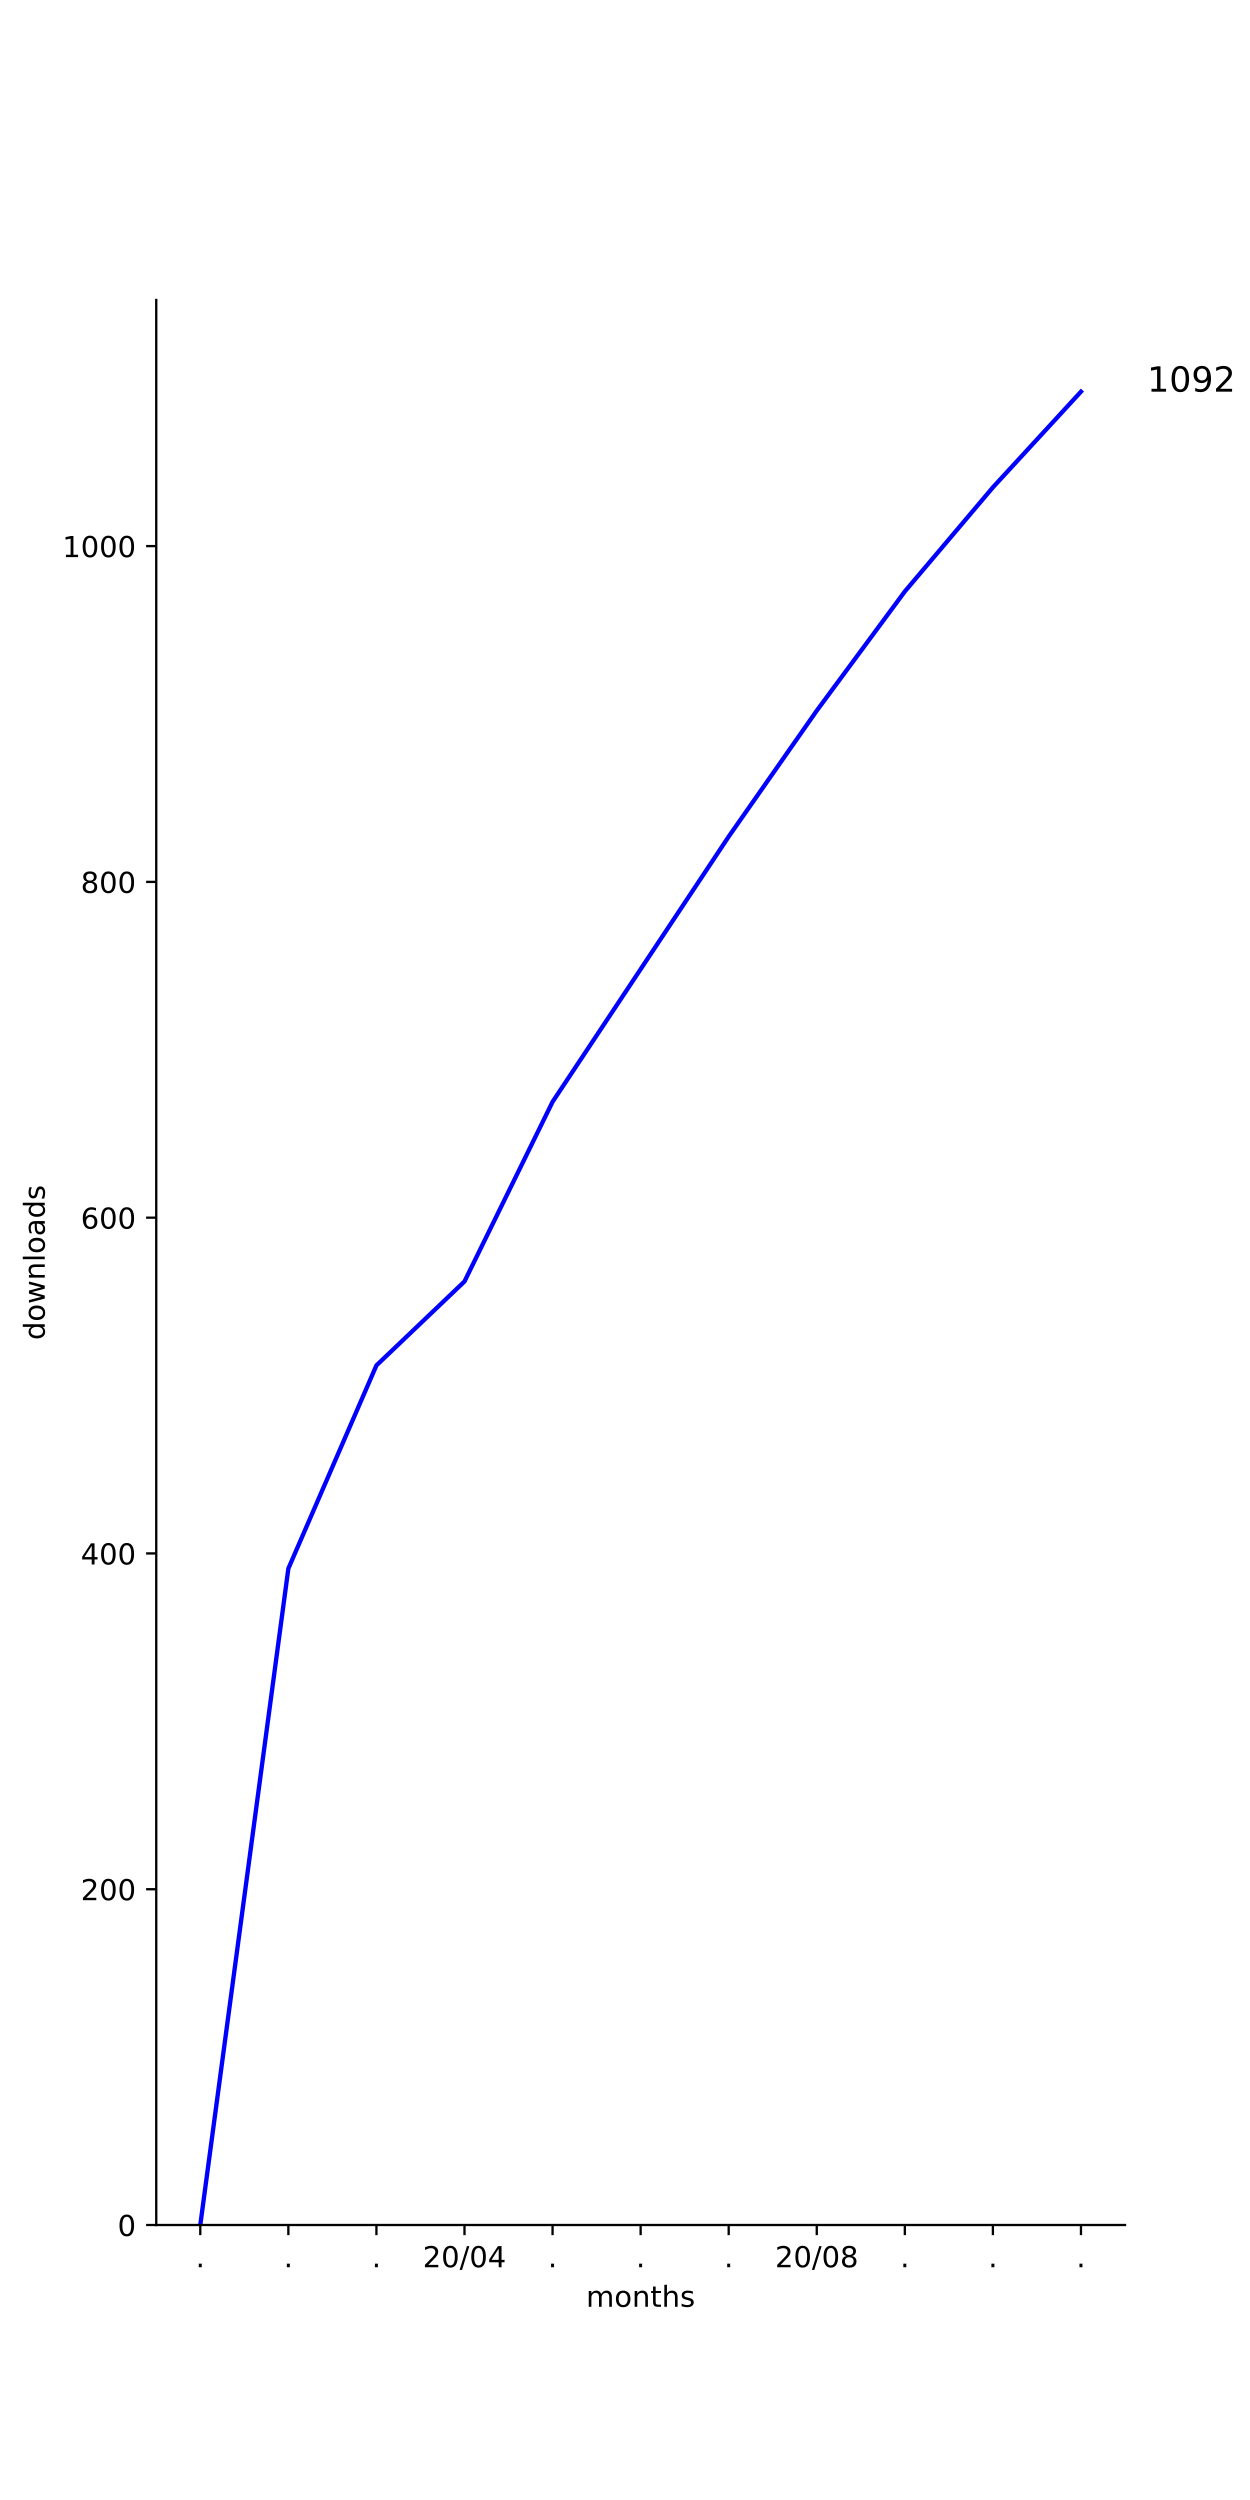
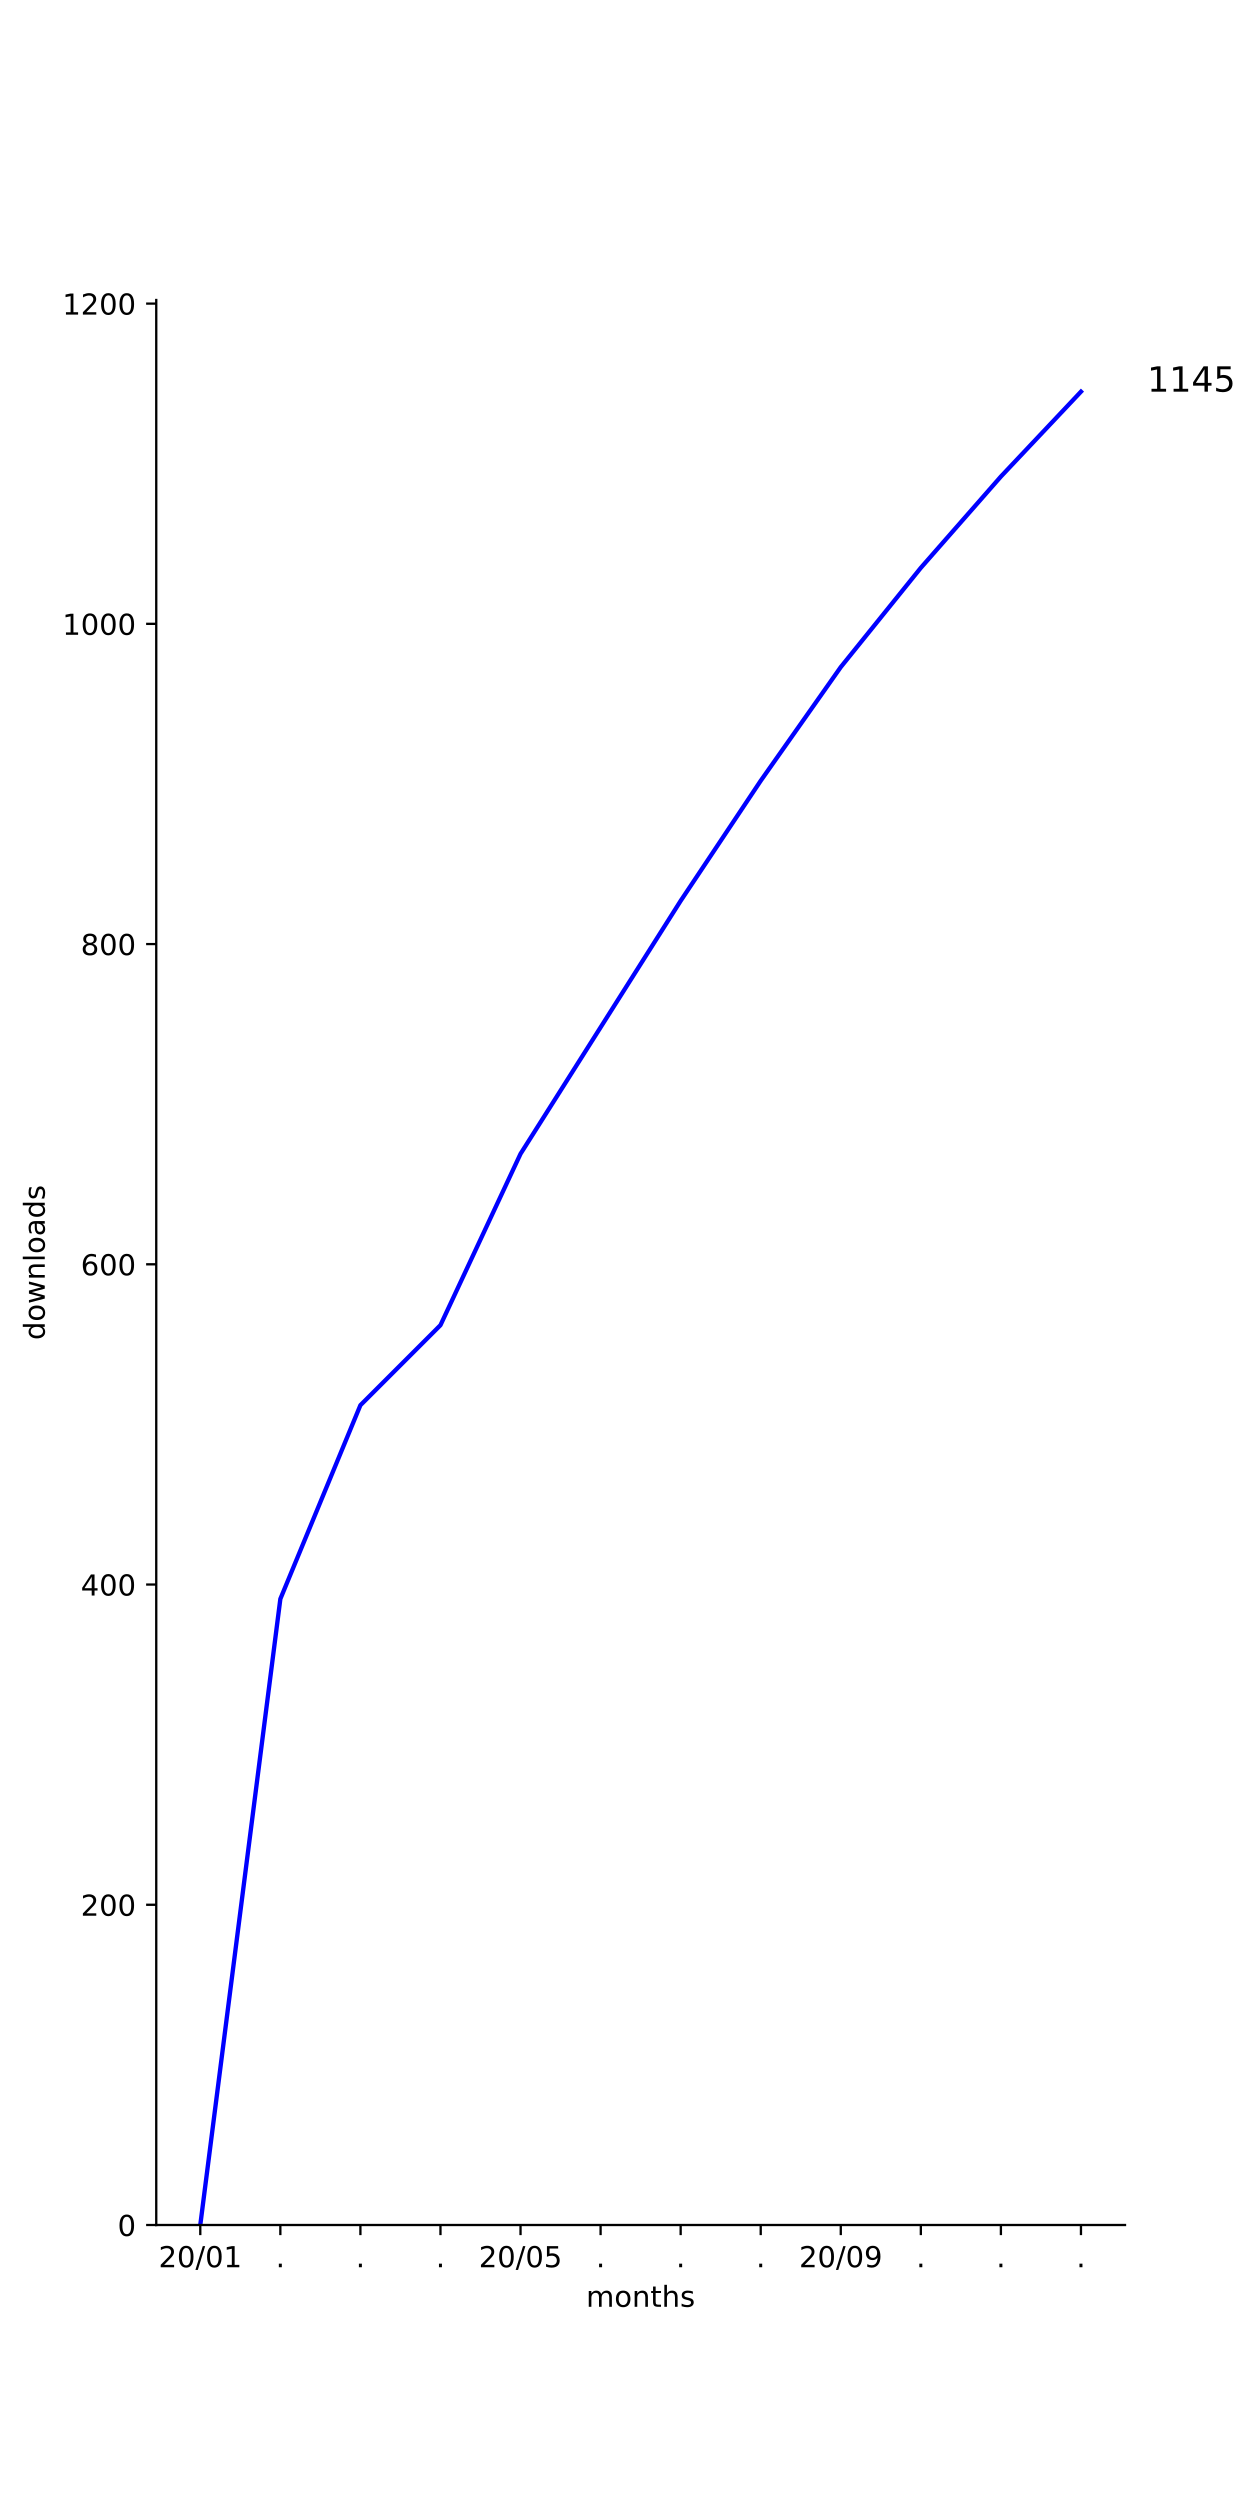
<svg xmlns="http://www.w3.org/2000/svg" xmlns:xlink="http://www.w3.org/1999/xlink" height="864pt" version="1.1" viewBox="0 0 432 864" width="432pt">
  <defs>
    <style type="text/css">
*{stroke-linecap:butt;stroke-linejoin:round;}
  </style>
  </defs>
  <g id="figure_1">
    <g id="patch_1">
      <path d="M 0 864  L 432 864  L 432 0  L 0 0  z " style="fill:#ffffff;" />
    </g>
    <g id="axes_1">
      <g id="patch_2">
        <path d="M 54 768.96  L 388.8 768.96  L 388.8 103.68  L 54 103.68  z " style="fill:#ffffff;" />
      </g>
      <g id="matplotlib.axis_1">
        <g id="xtick_1">
          <g id="line2d_1">
            <defs>
-               <path d="M 0 0  L 0 3.5  " id="m6999f04202" style="stroke:#000000;stroke-width:0.8;" />
-             </defs>
-             <g>
-               <use style="stroke:#000000;stroke-width:0.8;" x="69.218" xlink:href="#m6999f04202" y="768.96" />
+               <path d="M 0 0  L 0 3.5  " id="m90203aeaeb" style="stroke:#000000;stroke-width:0.8;" />
+             </defs>
+             <g>
+               <use style="stroke:#000000;stroke-width:0.8;" x="69.218" xlink:href="#m90203aeaeb" y="768.96" />
            </g>
          </g>
          <g id="text_1">
-             <defs>
-               <path d="M 10.688 12.406  L 21 12.406  L 21 0  L 10.688 0  z " id="DejaVuSans-2e" />
-             </defs>
-             <g transform="translate(67.62912 783.5584)scale(0.1 -0.1)">
-               <use xlink:href="#DejaVuSans-2e" />
-             </g>
-           </g>
-         </g>
-         <g id="xtick_2">
-           <g id="line2d_2">
-             <g>
-               <use style="stroke:#000000;stroke-width:0.8;" x="99.655" xlink:href="#m6999f04202" y="768.96" />
-             </g>
-           </g>
-           <g id="text_2">
-             <g transform="translate(98.06548 783.5584)scale(0.1 -0.1)">
-               <use xlink:href="#DejaVuSans-2e" />
-             </g>
-           </g>
-         </g>
-         <g id="xtick_3">
-           <g id="line2d_3">
-             <g>
-               <use style="stroke:#000000;stroke-width:0.8;" x="130.091" xlink:href="#m6999f04202" y="768.96" />
-             </g>
-           </g>
-           <g id="text_3">
-             <g transform="translate(128.5018 783.5584)scale(0.1 -0.1)">
-               <use xlink:href="#DejaVuSans-2e" />
-             </g>
-           </g>
-         </g>
-         <g id="xtick_4">
-           <g id="line2d_4">
-             <g>
-               <use style="stroke:#000000;stroke-width:0.8;" x="160.527" xlink:href="#m6999f04202" y="768.96" />
-             </g>
-           </g>
-           <g id="text_4">
            <defs>
              <path d="M 19.188 8.297  L 53.609 8.297  L 53.609 0  L 7.328 0  L 7.328 8.297  Q 12.938 14.109 22.625 23.891  Q 32.328 33.688 34.812 36.531  Q 39.547 41.844 41.422 45.531  Q 43.312 49.219 43.312 52.781  Q 43.312 58.594 39.234 62.25  Q 35.156 65.922 28.609 65.922  Q 23.969 65.922 18.812 64.312  Q 13.672 62.703 7.812 59.422  L 7.812 69.391  Q 13.766 71.781 18.938 73  Q 24.125 74.219 28.422 74.219  Q 39.75 74.219 46.484 68.547  Q 53.219 62.891 53.219 53.422  Q 53.219 48.922 51.531 44.891  Q 49.859 40.875 45.406 35.406  Q 44.188 33.984 37.641 27.219  Q 31.109 20.453 19.188 8.297  z " id="DejaVuSans-32" />
              <path d="M 31.781 66.406  Q 24.172 66.406 20.328 58.906  Q 16.5 51.422 16.5 36.375  Q 16.5 21.391 20.328 13.891  Q 24.172 6.391 31.781 6.391  Q 39.453 6.391 43.281 13.891  Q 47.125 21.391 47.125 36.375  Q 47.125 51.422 43.281 58.906  Q 39.453 66.406 31.781 66.406  z M 31.781 74.219  Q 44.047 74.219 50.516 64.516  Q 56.984 54.828 56.984 36.375  Q 56.984 17.969 50.516 8.266  Q 44.047 -1.422 31.781 -1.422  Q 19.531 -1.422 13.062 8.266  Q 6.594 17.969 6.594 36.375  Q 6.594 54.828 13.062 64.516  Q 19.531 74.219 31.781 74.219  z " id="DejaVuSans-30" />
              <path d="M 25.391 72.906  L 33.688 72.906  L 8.297 -9.281  L 0 -9.281  z " id="DejaVuSans-2f" />
-               <path d="M 37.797 64.312  L 12.891 25.391  L 37.797 25.391  z M 35.203 72.906  L 47.609 72.906  L 47.609 25.391  L 58.016 25.391  L 58.016 17.188  L 47.609 17.188  L 47.609 0  L 37.797 0  L 37.797 17.188  L 4.891 17.188  L 4.891 26.703  z " id="DejaVuSans-34" />
-             </defs>
-             <g transform="translate(146.1179 783.5584)scale(0.1 -0.1)">
+               <path d="M 12.406 8.297  L 28.516 8.297  L 28.516 63.922  L 10.984 60.406  L 10.984 69.391  L 28.422 72.906  L 38.281 72.906  L 38.281 8.297  L 54.391 8.297  L 54.391 0  L 12.406 0  z " id="DejaVuSans-31" />
+             </defs>
+             <g transform="translate(54.80881 783.5584)scale(0.1 -0.1)">
              <use xlink:href="#DejaVuSans-32" />
              <use x="63.623" xlink:href="#DejaVuSans-30" />
              <use x="127.246" xlink:href="#DejaVuSans-2f" />
              <use x="160.938" xlink:href="#DejaVuSans-30" />
-               <use x="224.561" xlink:href="#DejaVuSans-34" />
+               <use x="224.561" xlink:href="#DejaVuSans-31" />
+             </g>
+           </g>
+         </g>
+         <g id="xtick_2">
+           <g id="line2d_2">
+             <g>
+               <use style="stroke:#000000;stroke-width:0.8;" x="96.888" xlink:href="#m90203aeaeb" y="768.96" />
+             </g>
+           </g>
+           <g id="text_2">
+             <defs>
+               <path d="M 10.688 12.406  L 21 12.406  L 21 0  L 10.688 0  z " id="DejaVuSans-2e" />
+             </defs>
+             <g transform="translate(95.29854 783.5584)scale(0.1 -0.1)">
+               <use xlink:href="#DejaVuSans-2e" />
+             </g>
+           </g>
+         </g>
+         <g id="xtick_3">
+           <g id="line2d_3">
+             <g>
+               <use style="stroke:#000000;stroke-width:0.8;" x="124.557" xlink:href="#m90203aeaeb" y="768.96" />
+             </g>
+           </g>
+           <g id="text_3">
+             <g transform="translate(122.968 783.5584)scale(0.1 -0.1)">
+               <use xlink:href="#DejaVuSans-2e" />
+             </g>
+           </g>
+         </g>
+         <g id="xtick_4">
+           <g id="line2d_4">
+             <g>
+               <use style="stroke:#000000;stroke-width:0.8;" x="152.226" xlink:href="#m90203aeaeb" y="768.96" />
+             </g>
+           </g>
+           <g id="text_4">
+             <g transform="translate(150.6374 783.5584)scale(0.1 -0.1)">
+               <use xlink:href="#DejaVuSans-2e" />
            </g>
          </g>
        </g>
        <g id="xtick_5">
          <g id="line2d_5">
            <g>
-               <use style="stroke:#000000;stroke-width:0.8;" x="190.964" xlink:href="#m6999f04202" y="768.96" />
+               <use style="stroke:#000000;stroke-width:0.8;" x="179.896" xlink:href="#m90203aeaeb" y="768.96" />
            </g>
          </g>
          <g id="text_5">
-             <g transform="translate(189.3746 783.5584)scale(0.1 -0.1)">
-               <use xlink:href="#DejaVuSans-2e" />
+             <defs>
+               <path d="M 10.797 72.906  L 49.516 72.906  L 49.516 64.594  L 19.828 64.594  L 19.828 46.734  Q 21.969 47.469 24.109 47.828  Q 26.266 48.188 28.422 48.188  Q 40.625 48.188 47.75 41.5  Q 54.891 34.812 54.891 23.391  Q 54.891 11.625 47.562 5.094  Q 40.234 -1.422 26.906 -1.422  Q 22.312 -1.422 17.547 -0.641  Q 12.797 0.141 7.719 1.703  L 7.719 11.625  Q 12.109 9.234 16.797 8.062  Q 21.484 6.891 26.703 6.891  Q 35.156 6.891 40.078 11.328  Q 45.016 15.766 45.016 23.391  Q 45.016 31 40.078 35.438  Q 35.156 39.891 26.703 39.891  Q 22.75 39.891 18.812 39.016  Q 14.891 38.141 10.797 36.281  z " id="DejaVuSans-35" />
+             </defs>
+             <g transform="translate(165.4865 783.5584)scale(0.1 -0.1)">
+               <use xlink:href="#DejaVuSans-32" />
+               <use x="63.623" xlink:href="#DejaVuSans-30" />
+               <use x="127.246" xlink:href="#DejaVuSans-2f" />
+               <use x="160.938" xlink:href="#DejaVuSans-30" />
+               <use x="224.561" xlink:href="#DejaVuSans-35" />
            </g>
          </g>
        </g>
        <g id="xtick_6">
          <g id="line2d_6">
            <g>
-               <use style="stroke:#000000;stroke-width:0.8;" x="221.4" xlink:href="#m6999f04202" y="768.96" />
+               <use style="stroke:#000000;stroke-width:0.8;" x="207.565" xlink:href="#m90203aeaeb" y="768.96" />
            </g>
          </g>
          <g id="text_6">
-             <g transform="translate(219.8109 783.5584)scale(0.1 -0.1)">
+             <g transform="translate(205.9762 783.5584)scale(0.1 -0.1)">
              <use xlink:href="#DejaVuSans-2e" />
            </g>
          </g>
        </g>
        <g id="xtick_7">
          <g id="line2d_7">
            <g>
-               <use style="stroke:#000000;stroke-width:0.8;" x="251.836" xlink:href="#m6999f04202" y="768.96" />
+               <use style="stroke:#000000;stroke-width:0.8;" x="235.235" xlink:href="#m90203aeaeb" y="768.96" />
            </g>
          </g>
          <g id="text_7">
-             <g transform="translate(250.2473 783.5584)scale(0.1 -0.1)">
+             <g transform="translate(233.6456 783.5584)scale(0.1 -0.1)">
              <use xlink:href="#DejaVuSans-2e" />
            </g>
          </g>
        </g>
        <g id="xtick_8">
          <g id="line2d_8">
            <g>
-               <use style="stroke:#000000;stroke-width:0.8;" x="282.273" xlink:href="#m6999f04202" y="768.96" />
+               <use style="stroke:#000000;stroke-width:0.8;" x="262.904" xlink:href="#m90203aeaeb" y="768.96" />
            </g>
          </g>
          <g id="text_8">
-             <defs>
-               <path d="M 31.781 34.625  Q 24.75 34.625 20.719 30.859  Q 16.703 27.094 16.703 20.516  Q 16.703 13.922 20.719 10.156  Q 24.75 6.391 31.781 6.391  Q 38.812 6.391 42.859 10.172  Q 46.922 13.969 46.922 20.516  Q 46.922 27.094 42.891 30.859  Q 38.875 34.625 31.781 34.625  z M 21.922 38.812  Q 15.578 40.375 12.031 44.719  Q 8.5 49.078 8.5 55.328  Q 8.5 64.062 14.719 69.141  Q 20.953 74.219 31.781 74.219  Q 42.672 74.219 48.875 69.141  Q 55.078 64.062 55.078 55.328  Q 55.078 49.078 51.531 44.719  Q 48 40.375 41.703 38.812  Q 48.828 37.156 52.797 32.312  Q 56.781 27.484 56.781 20.516  Q 56.781 9.906 50.312 4.234  Q 43.844 -1.422 31.781 -1.422  Q 19.734 -1.422 13.25 4.234  Q 6.781 9.906 6.781 20.516  Q 6.781 27.484 10.781 32.312  Q 14.797 37.156 21.922 38.812  z M 18.312 54.391  Q 18.312 48.734 21.844 45.562  Q 25.391 42.391 31.781 42.391  Q 38.141 42.391 41.719 45.562  Q 45.312 48.734 45.312 54.391  Q 45.312 60.062 41.719 63.234  Q 38.141 66.406 31.781 66.406  Q 25.391 66.406 21.844 63.234  Q 18.312 60.062 18.312 54.391  z " id="DejaVuSans-38" />
-             </defs>
-             <g transform="translate(267.8634 783.5584)scale(0.1 -0.1)">
+             <g transform="translate(261.3151 783.5584)scale(0.1 -0.1)">
+               <use xlink:href="#DejaVuSans-2e" />
+             </g>
+           </g>
+         </g>
+         <g id="xtick_9">
+           <g id="line2d_9">
+             <g>
+               <use style="stroke:#000000;stroke-width:0.8;" x="290.574" xlink:href="#m90203aeaeb" y="768.96" />
+             </g>
+           </g>
+           <g id="text_9">
+             <defs>
+               <path d="M 10.984 1.516  L 10.984 10.5  Q 14.703 8.734 18.5 7.812  Q 22.312 6.891 25.984 6.891  Q 35.75 6.891 40.891 13.453  Q 46.047 20.016 46.781 33.406  Q 43.953 29.203 39.594 26.953  Q 35.25 24.703 29.984 24.703  Q 19.047 24.703 12.672 31.312  Q 6.297 37.938 6.297 49.422  Q 6.297 60.641 12.938 67.422  Q 19.578 74.219 30.609 74.219  Q 43.266 74.219 49.922 64.516  Q 56.594 54.828 56.594 36.375  Q 56.594 19.141 48.406 8.859  Q 40.234 -1.422 26.422 -1.422  Q 22.703 -1.422 18.891 -0.688  Q 15.094 0.047 10.984 1.516  z M 30.609 32.422  Q 37.25 32.422 41.125 36.953  Q 45.016 41.5 45.016 49.422  Q 45.016 57.281 41.125 61.844  Q 37.25 66.406 30.609 66.406  Q 23.969 66.406 20.094 61.844  Q 16.219 57.281 16.219 49.422  Q 16.219 41.5 20.094 36.953  Q 23.969 32.422 30.609 32.422  z " id="DejaVuSans-39" />
+             </defs>
+             <g transform="translate(276.1642 783.5584)scale(0.1 -0.1)">
              <use xlink:href="#DejaVuSans-32" />
              <use x="63.623" xlink:href="#DejaVuSans-30" />
              <use x="127.246" xlink:href="#DejaVuSans-2f" />
              <use x="160.938" xlink:href="#DejaVuSans-30" />
-               <use x="224.561" xlink:href="#DejaVuSans-38" />
-             </g>
-           </g>
-         </g>
-         <g id="xtick_9">
-           <g id="line2d_9">
-             <g>
-               <use style="stroke:#000000;stroke-width:0.8;" x="312.709" xlink:href="#m6999f04202" y="768.96" />
-             </g>
-           </g>
-           <g id="text_9">
-             <g transform="translate(311.12 783.5584)scale(0.1 -0.1)">
-               <use xlink:href="#DejaVuSans-2e" />
+               <use x="224.561" xlink:href="#DejaVuSans-39" />
            </g>
          </g>
        </g>
        <g id="xtick_10">
          <g id="line2d_10">
            <g>
-               <use style="stroke:#000000;stroke-width:0.8;" x="343.145" xlink:href="#m6999f04202" y="768.96" />
+               <use style="stroke:#000000;stroke-width:0.8;" x="318.243" xlink:href="#m90203aeaeb" y="768.96" />
            </g>
          </g>
          <g id="text_10">
-             <g transform="translate(341.5564 783.5584)scale(0.1 -0.1)">
+             <g transform="translate(316.6539 783.5584)scale(0.1 -0.1)">
              <use xlink:href="#DejaVuSans-2e" />
            </g>
          </g>
        </g>
        <g id="xtick_11">
          <g id="line2d_11">
            <g>
-               <use style="stroke:#000000;stroke-width:0.8;" x="373.582" xlink:href="#m6999f04202" y="768.96" />
+               <use style="stroke:#000000;stroke-width:0.8;" x="345.912" xlink:href="#m90203aeaeb" y="768.96" />
            </g>
          </g>
          <g id="text_11">
+             <g transform="translate(344.3233 783.5584)scale(0.1 -0.1)">
+               <use xlink:href="#DejaVuSans-2e" />
+             </g>
+           </g>
+         </g>
+         <g id="xtick_12">
+           <g id="line2d_12">
+             <g>
+               <use style="stroke:#000000;stroke-width:0.8;" x="373.582" xlink:href="#m90203aeaeb" y="768.96" />
+             </g>
+           </g>
+           <g id="text_12">
            <g transform="translate(371.9928 783.5584)scale(0.1 -0.1)">
              <use xlink:href="#DejaVuSans-2e" />
            </g>
          </g>
        </g>
-         <g id="text_12">
+         <g id="text_13">
          <defs>
            <path d="M 52 44.188  Q 55.375 50.25 60.062 53.125  Q 64.75 56 71.094 56  Q 79.641 56 84.281 50.016  Q 88.922 44.047 88.922 33.016  L 88.922 0  L 79.891 0  L 79.891 32.719  Q 79.891 40.578 77.094 44.375  Q 74.312 48.188 68.609 48.188  Q 61.625 48.188 57.562 43.547  Q 53.516 38.922 53.516 30.906  L 53.516 0  L 44.484 0  L 44.484 32.719  Q 44.484 40.625 41.703 44.406  Q 38.922 48.188 33.109 48.188  Q 26.219 48.188 22.156 43.531  Q 18.109 38.875 18.109 30.906  L 18.109 0  L 9.078 0  L 9.078 54.688  L 18.109 54.688  L 18.109 46.188  Q 21.188 51.219 25.484 53.609  Q 29.781 56 35.688 56  Q 41.656 56 45.828 52.969  Q 50 49.953 52 44.188  z " id="DejaVuSans-6d" />
            <path d="M 30.609 48.391  Q 23.391 48.391 19.188 42.75  Q 14.984 37.109 14.984 27.297  Q 14.984 17.484 19.156 11.844  Q 23.344 6.203 30.609 6.203  Q 37.797 6.203 41.984 11.859  Q 46.188 17.531 46.188 27.297  Q 46.188 37.016 41.984 42.703  Q 37.797 48.391 30.609 48.391  z M 30.609 56  Q 42.328 56 49.016 48.375  Q 55.719 40.766 55.719 27.297  Q 55.719 13.875 49.016 6.219  Q 42.328 -1.422 30.609 -1.422  Q 18.844 -1.422 12.172 6.219  Q 5.516 13.875 5.516 27.297  Q 5.516 40.766 12.172 48.375  Q 18.844 56 30.609 56  z " id="DejaVuSans-6f" />
            <path d="M 54.891 33.016  L 54.891 0  L 45.906 0  L 45.906 32.719  Q 45.906 40.484 42.875 44.328  Q 39.844 48.188 33.797 48.188  Q 26.516 48.188 22.312 43.547  Q 18.109 38.922 18.109 30.906  L 18.109 0  L 9.078 0  L 9.078 54.688  L 18.109 54.688  L 18.109 46.188  Q 21.344 51.125 25.703 53.562  Q 30.078 56 35.797 56  Q 45.219 56 50.047 50.172  Q 54.891 44.344 54.891 33.016  z " id="DejaVuSans-6e" />
            <path d="M 18.312 70.219  L 18.312 54.688  L 36.812 54.688  L 36.812 47.703  L 18.312 47.703  L 18.312 18.016  Q 18.312 11.328 20.141 9.422  Q 21.969 7.516 27.594 7.516  L 36.812 7.516  L 36.812 0  L 27.594 0  Q 17.188 0 13.234 3.875  Q 9.281 7.766 9.281 18.016  L 9.281 47.703  L 2.688 47.703  L 2.688 54.688  L 9.281 54.688  L 9.281 70.219  z " id="DejaVuSans-74" />
            <path d="M 54.891 33.016  L 54.891 0  L 45.906 0  L 45.906 32.719  Q 45.906 40.484 42.875 44.328  Q 39.844 48.188 33.797 48.188  Q 26.516 48.188 22.312 43.547  Q 18.109 38.922 18.109 30.906  L 18.109 0  L 9.078 0  L 9.078 75.984  L 18.109 75.984  L 18.109 46.188  Q 21.344 51.125 25.703 53.562  Q 30.078 56 35.797 56  Q 45.219 56 50.047 50.172  Q 54.891 44.344 54.891 33.016  z " id="DejaVuSans-68" />
            <path d="M 44.281 53.078  L 44.281 44.578  Q 40.484 46.531 36.375 47.5  Q 32.281 48.484 27.875 48.484  Q 21.188 48.484 17.844 46.438  Q 14.5 44.391 14.5 40.281  Q 14.5 37.156 16.891 35.375  Q 19.281 33.594 26.516 31.984  L 29.594 31.297  Q 39.156 29.25 43.188 25.516  Q 47.219 21.781 47.219 15.094  Q 47.219 7.469 41.188 3.016  Q 35.156 -1.422 24.609 -1.422  Q 20.219 -1.422 15.453 -0.562  Q 10.688 0.297 5.422 2  L 5.422 11.281  Q 10.406 8.688 15.234 7.391  Q 20.062 6.109 24.812 6.109  Q 31.156 6.109 34.562 8.281  Q 37.984 10.453 37.984 14.406  Q 37.984 18.062 35.516 20.016  Q 33.062 21.969 24.703 23.781  L 21.578 24.516  Q 13.234 26.266 9.516 29.906  Q 5.812 33.547 5.812 39.891  Q 5.812 47.609 11.281 51.797  Q 16.75 56 26.812 56  Q 31.781 56 36.172 55.266  Q 40.578 54.547 44.281 53.078  z " id="DejaVuSans-73" />
          </defs>
          <g transform="translate(202.568 797.2366)scale(0.1 -0.1)">
            <use xlink:href="#DejaVuSans-6d" />
            <use x="97.412" xlink:href="#DejaVuSans-6f" />
            <use x="158.594" xlink:href="#DejaVuSans-6e" />
            <use x="221.973" xlink:href="#DejaVuSans-74" />
            <use x="261.182" xlink:href="#DejaVuSans-68" />
            <use x="324.561" xlink:href="#DejaVuSans-73" />
          </g>
        </g>
      </g>
      <g id="matplotlib.axis_2">
        <g id="ytick_1">
-           <g id="line2d_12">
-             <defs>
-               <path d="M 0 0  L -3.5 0  " id="m493f62dda5" style="stroke:#000000;stroke-width:0.8;" />
-             </defs>
-             <g>
-               <use style="stroke:#000000;stroke-width:0.8;" x="54" xlink:href="#m493f62dda5" y="768.96" />
-             </g>
-           </g>
-           <g id="text_13">
+           <g id="line2d_13">
+             <defs>
+               <path d="M 0 0  L -3.5 0  " id="mc2b0dd2893" style="stroke:#000000;stroke-width:0.8;" />
+             </defs>
+             <g>
+               <use style="stroke:#000000;stroke-width:0.8;" x="54" xlink:href="#mc2b0dd2893" y="768.96" />
+             </g>
+           </g>
+           <g id="text_14">
            <g transform="translate(40.6375 772.7592)scale(0.1 -0.1)">
              <use xlink:href="#DejaVuSans-30" />
            </g>
          </g>
        </g>
        <g id="ytick_2">
-           <g id="line2d_13">
-             <g>
-               <use style="stroke:#000000;stroke-width:0.8;" x="54" xlink:href="#m493f62dda5" y="652.916" />
-             </g>
-           </g>
-           <g id="text_14">
-             <g transform="translate(27.9125 656.7153)scale(0.1 -0.1)">
+           <g id="line2d_14">
+             <g>
+               <use style="stroke:#000000;stroke-width:0.8;" x="54" xlink:href="#mc2b0dd2893" y="658.288" />
+             </g>
+           </g>
+           <g id="text_15">
+             <g transform="translate(27.9125 662.0867)scale(0.1 -0.1)">
              <use xlink:href="#DejaVuSans-32" />
              <use x="63.623" xlink:href="#DejaVuSans-30" />
              <use x="127.246" xlink:href="#DejaVuSans-30" />
            </g>
          </g>
        </g>
        <g id="ytick_3">
-           <g id="line2d_14">
-             <g>
-               <use style="stroke:#000000;stroke-width:0.8;" x="54" xlink:href="#m493f62dda5" y="536.872" />
-             </g>
-           </g>
-           <g id="text_15">
-             <g transform="translate(27.9125 540.6713)scale(0.1 -0.1)">
+           <g id="line2d_15">
+             <g>
+               <use style="stroke:#000000;stroke-width:0.8;" x="54" xlink:href="#mc2b0dd2893" y="547.615" />
+             </g>
+           </g>
+           <g id="text_16">
+             <defs>
+               <path d="M 37.797 64.312  L 12.891 25.391  L 37.797 25.391  z M 35.203 72.906  L 47.609 72.906  L 47.609 25.391  L 58.016 25.391  L 58.016 17.188  L 47.609 17.188  L 47.609 0  L 37.797 0  L 37.797 17.188  L 4.891 17.188  L 4.891 26.703  z " id="DejaVuSans-34" />
+             </defs>
+             <g transform="translate(27.9125 551.4142)scale(0.1 -0.1)">
              <use xlink:href="#DejaVuSans-34" />
              <use x="63.623" xlink:href="#DejaVuSans-30" />
              <use x="127.246" xlink:href="#DejaVuSans-30" />
            </g>
          </g>
        </g>
        <g id="ytick_4">
-           <g id="line2d_15">
-             <g>
-               <use style="stroke:#000000;stroke-width:0.8;" x="54" xlink:href="#m493f62dda5" y="420.828" />
-             </g>
-           </g>
-           <g id="text_16">
+           <g id="line2d_16">
+             <g>
+               <use style="stroke:#000000;stroke-width:0.8;" x="54" xlink:href="#mc2b0dd2893" y="436.943" />
+             </g>
+           </g>
+           <g id="text_17">
            <defs>
              <path d="M 33.016 40.375  Q 26.375 40.375 22.484 35.828  Q 18.609 31.297 18.609 23.391  Q 18.609 15.531 22.484 10.953  Q 26.375 6.391 33.016 6.391  Q 39.656 6.391 43.531 10.953  Q 47.406 15.531 47.406 23.391  Q 47.406 31.297 43.531 35.828  Q 39.656 40.375 33.016 40.375  z M 52.594 71.297  L 52.594 62.312  Q 48.875 64.062 45.094 64.984  Q 41.312 65.922 37.594 65.922  Q 27.828 65.922 22.672 59.328  Q 17.531 52.734 16.797 39.406  Q 19.672 43.656 24.016 45.922  Q 28.375 48.188 33.594 48.188  Q 44.578 48.188 50.953 41.516  Q 57.328 34.859 57.328 23.391  Q 57.328 12.156 50.688 5.359  Q 44.047 -1.422 33.016 -1.422  Q 20.359 -1.422 13.672 8.266  Q 6.984 17.969 6.984 36.375  Q 6.984 53.656 15.188 63.938  Q 23.391 74.219 37.203 74.219  Q 40.922 74.219 44.703 73.484  Q 48.484 72.75 52.594 71.297  z " id="DejaVuSans-36" />
            </defs>
-             <g transform="translate(27.9125 424.6274)scale(0.1 -0.1)">
+             <g transform="translate(27.9125 440.7418)scale(0.1 -0.1)">
              <use xlink:href="#DejaVuSans-36" />
              <use x="63.623" xlink:href="#DejaVuSans-30" />
              <use x="127.246" xlink:href="#DejaVuSans-30" />
            </g>
          </g>
        </g>
        <g id="ytick_5">
-           <g id="line2d_16">
-             <g>
-               <use style="stroke:#000000;stroke-width:0.8;" x="54" xlink:href="#m493f62dda5" y="304.784" />
-             </g>
-           </g>
-           <g id="text_17">
-             <g transform="translate(27.9125 308.5834)scale(0.1 -0.1)">
+           <g id="line2d_17">
+             <g>
+               <use style="stroke:#000000;stroke-width:0.8;" x="54" xlink:href="#mc2b0dd2893" y="326.27" />
+             </g>
+           </g>
+           <g id="text_18">
+             <defs>
+               <path d="M 31.781 34.625  Q 24.75 34.625 20.719 30.859  Q 16.703 27.094 16.703 20.516  Q 16.703 13.922 20.719 10.156  Q 24.75 6.391 31.781 6.391  Q 38.812 6.391 42.859 10.172  Q 46.922 13.969 46.922 20.516  Q 46.922 27.094 42.891 30.859  Q 38.875 34.625 31.781 34.625  z M 21.922 38.812  Q 15.578 40.375 12.031 44.719  Q 8.5 49.078 8.5 55.328  Q 8.5 64.062 14.719 69.141  Q 20.953 74.219 31.781 74.219  Q 42.672 74.219 48.875 69.141  Q 55.078 64.062 55.078 55.328  Q 55.078 49.078 51.531 44.719  Q 48 40.375 41.703 38.812  Q 48.828 37.156 52.797 32.312  Q 56.781 27.484 56.781 20.516  Q 56.781 9.906 50.312 4.234  Q 43.844 -1.422 31.781 -1.422  Q 19.734 -1.422 13.25 4.234  Q 6.781 9.906 6.781 20.516  Q 6.781 27.484 10.781 32.312  Q 14.797 37.156 21.922 38.812  z M 18.312 54.391  Q 18.312 48.734 21.844 45.562  Q 25.391 42.391 31.781 42.391  Q 38.141 42.391 41.719 45.562  Q 45.312 48.734 45.312 54.391  Q 45.312 60.062 41.719 63.234  Q 38.141 66.406 31.781 66.406  Q 25.391 66.406 21.844 63.234  Q 18.312 60.062 18.312 54.391  z " id="DejaVuSans-38" />
+             </defs>
+             <g transform="translate(27.9125 330.0693)scale(0.1 -0.1)">
              <use xlink:href="#DejaVuSans-38" />
              <use x="63.623" xlink:href="#DejaVuSans-30" />
              <use x="127.246" xlink:href="#DejaVuSans-30" />
            </g>
          </g>
        </g>
        <g id="ytick_6">
-           <g id="line2d_17">
-             <g>
-               <use style="stroke:#000000;stroke-width:0.8;" x="54" xlink:href="#m493f62dda5" y="188.74" />
-             </g>
-           </g>
-           <g id="text_18">
-             <defs>
-               <path d="M 12.406 8.297  L 28.516 8.297  L 28.516 63.922  L 10.984 60.406  L 10.984 69.391  L 28.422 72.906  L 38.281 72.906  L 38.281 8.297  L 54.391 8.297  L 54.391 0  L 12.406 0  z " id="DejaVuSans-31" />
-             </defs>
-             <g transform="translate(21.55 192.5394)scale(0.1 -0.1)">
+           <g id="line2d_18">
+             <g>
+               <use style="stroke:#000000;stroke-width:0.8;" x="54" xlink:href="#mc2b0dd2893" y="215.598" />
+             </g>
+           </g>
+           <g id="text_19">
+             <g transform="translate(21.55 219.3968)scale(0.1 -0.1)">
              <use xlink:href="#DejaVuSans-31" />
              <use x="63.623" xlink:href="#DejaVuSans-30" />
              <use x="127.246" xlink:href="#DejaVuSans-30" />
              <use x="190.869" xlink:href="#DejaVuSans-30" />
            </g>
          </g>
        </g>
-         <g id="text_19">
+         <g id="ytick_7">
+           <g id="line2d_19">
+             <g>
+               <use style="stroke:#000000;stroke-width:0.8;" x="54" xlink:href="#mc2b0dd2893" y="104.925" />
+             </g>
+           </g>
+           <g id="text_20">
+             <g transform="translate(21.55 108.7243)scale(0.1 -0.1)">
+               <use xlink:href="#DejaVuSans-31" />
+               <use x="63.623" xlink:href="#DejaVuSans-32" />
+               <use x="127.246" xlink:href="#DejaVuSans-30" />
+               <use x="190.869" xlink:href="#DejaVuSans-30" />
+             </g>
+           </g>
+         </g>
+         <g id="text_21">
          <defs>
            <path d="M 45.406 46.391  L 45.406 75.984  L 54.391 75.984  L 54.391 0  L 45.406 0  L 45.406 8.203  Q 42.578 3.328 38.25 0.953  Q 33.938 -1.422 27.875 -1.422  Q 17.969 -1.422 11.734 6.484  Q 5.516 14.406 5.516 27.297  Q 5.516 40.188 11.734 48.094  Q 17.969 56 27.875 56  Q 33.938 56 38.25 53.625  Q 42.578 51.266 45.406 46.391  z M 14.797 27.297  Q 14.797 17.391 18.875 11.75  Q 22.953 6.109 30.078 6.109  Q 37.203 6.109 41.297 11.75  Q 45.406 17.391 45.406 27.297  Q 45.406 37.203 41.297 42.844  Q 37.203 48.484 30.078 48.484  Q 22.953 48.484 18.875 42.844  Q 14.797 37.203 14.797 27.297  z " id="DejaVuSans-64" />
            <path d="M 4.203 54.688  L 13.188 54.688  L 24.422 12.016  L 35.594 54.688  L 46.188 54.688  L 57.422 12.016  L 68.609 54.688  L 77.594 54.688  L 63.281 0  L 52.688 0  L 40.922 44.828  L 29.109 0  L 18.5 0  z " id="DejaVuSans-77" />
            <path d="M 9.422 75.984  L 18.406 75.984  L 18.406 0  L 9.422 0  z " id="DejaVuSans-6c" />
            <path d="M 34.281 27.484  Q 23.391 27.484 19.188 25  Q 14.984 22.516 14.984 16.5  Q 14.984 11.719 18.141 8.906  Q 21.297 6.109 26.703 6.109  Q 34.188 6.109 38.703 11.406  Q 43.219 16.703 43.219 25.484  L 43.219 27.484  z M 52.203 31.203  L 52.203 0  L 43.219 0  L 43.219 8.297  Q 40.141 3.328 35.547 0.953  Q 30.953 -1.422 24.312 -1.422  Q 15.922 -1.422 10.953 3.297  Q 6 8.016 6 15.922  Q 6 25.141 12.172 29.828  Q 18.359 34.516 30.609 34.516  L 43.219 34.516  L 43.219 35.406  Q 43.219 41.609 39.141 45  Q 35.062 48.391 27.688 48.391  Q 23 48.391 18.547 47.266  Q 14.109 46.141 10.016 43.891  L 10.016 52.203  Q 14.938 54.109 19.578 55.047  Q 24.219 56 28.609 56  Q 40.484 56 46.344 49.844  Q 52.203 43.703 52.203 31.203  z " id="DejaVuSans-61" />
          </defs>
          <g transform="translate(15.47031 463.1028)rotate(-90)scale(0.1 -0.1)">
            <use xlink:href="#DejaVuSans-64" />
            <use x="63.477" xlink:href="#DejaVuSans-6f" />
            <use x="124.658" xlink:href="#DejaVuSans-77" />
            <use x="206.445" xlink:href="#DejaVuSans-6e" />
            <use x="269.824" xlink:href="#DejaVuSans-6c" />
            <use x="297.607" xlink:href="#DejaVuSans-6f" />
            <use x="358.789" xlink:href="#DejaVuSans-61" />
            <use x="420.068" xlink:href="#DejaVuSans-64" />
            <use x="483.545" xlink:href="#DejaVuSans-73" />
          </g>
        </g>
      </g>
-       <g id="line2d_18">
-         <path clip-path="url(#p152346f122)" d="M 69.218 768.96  L 99.655 542.094  L 130.091 471.887  L 160.527 442.876  L 190.964 380.793  L 221.4 334.956  L 251.836 289.118  L 282.273 245.602  L 312.709 204.406  L 343.145 168.433  L 373.582 135.36  " style="fill:none;stroke:#0000ff;stroke-linecap:square;stroke-width:1.5;" />
+       <g id="line2d_20">
+         <path clip-path="url(#pd14edb0e77)" d="M 69.218 768.96  L 96.888 552.595  L 124.557 485.638  L 152.226 457.97  L 179.896 398.761  L 207.565 355.045  L 235.235 311.329  L 262.904 269.827  L 290.574 230.538  L 318.243 196.23  L 345.912 164.688  L 373.582 135.36  " style="fill:none;stroke:#0000ff;stroke-linecap:square;stroke-width:1.5;" />
      </g>
      <g id="patch_3">
        <path d="M 54 768.96  L 54 103.68  " style="fill:none;stroke:#000000;stroke-linecap:square;stroke-linejoin:miter;stroke-width:0.8;" />
      </g>
      <g id="patch_4">
        <path d="M 54 768.96  L 388.8 768.96  " style="fill:none;stroke:#000000;stroke-linecap:square;stroke-linejoin:miter;stroke-width:0.8;" />
      </g>
-       <g id="text_20">
+       <g id="text_22">
        <defs>
          <path id="DejaVuSans-20" />
-           <path d="M 10.984 1.516  L 10.984 10.5  Q 14.703 8.734 18.5 7.812  Q 22.312 6.891 25.984 6.891  Q 35.75 6.891 40.891 13.453  Q 46.047 20.016 46.781 33.406  Q 43.953 29.203 39.594 26.953  Q 35.25 24.703 29.984 24.703  Q 19.047 24.703 12.672 31.312  Q 6.297 37.938 6.297 49.422  Q 6.297 60.641 12.938 67.422  Q 19.578 74.219 30.609 74.219  Q 43.266 74.219 49.922 64.516  Q 56.594 54.828 56.594 36.375  Q 56.594 19.141 48.406 8.859  Q 40.234 -1.422 26.422 -1.422  Q 22.703 -1.422 18.891 -0.688  Q 15.094 0.047 10.984 1.516  z M 30.609 32.422  Q 37.25 32.422 41.125 36.953  Q 45.016 41.5 45.016 49.422  Q 45.016 57.281 41.125 61.844  Q 37.25 66.406 30.609 66.406  Q 23.969 66.406 20.094 61.844  Q 16.219 57.281 16.219 49.422  Q 16.219 41.5 20.094 36.953  Q 23.969 32.422 30.609 32.422  z " id="DejaVuSans-39" />
        </defs>
        <g transform="translate(373.5818 135.36)scale(0.12 -0.12)">
          <use xlink:href="#DejaVuSans-20" />
          <use x="31.787" xlink:href="#DejaVuSans-20" />
          <use x="63.574" xlink:href="#DejaVuSans-20" />
          <use x="95.361" xlink:href="#DejaVuSans-20" />
          <use x="127.148" xlink:href="#DejaVuSans-20" />
          <use x="158.936" xlink:href="#DejaVuSans-20" />
          <use x="190.723" xlink:href="#DejaVuSans-31" />
-           <use x="254.346" xlink:href="#DejaVuSans-30" />
-           <use x="317.969" xlink:href="#DejaVuSans-39" />
-           <use x="381.592" xlink:href="#DejaVuSans-32" />
+           <use x="254.346" xlink:href="#DejaVuSans-31" />
+           <use x="317.969" xlink:href="#DejaVuSans-34" />
+           <use x="381.592" xlink:href="#DejaVuSans-35" />
        </g>
      </g>
    </g>
  </g>
  <defs>
-     <clipPath id="p152346f122">
+     <clipPath id="pd14edb0e77">
      <rect height="665.28" width="334.8" x="54" y="103.68" />
    </clipPath>
  </defs>
</svg>
